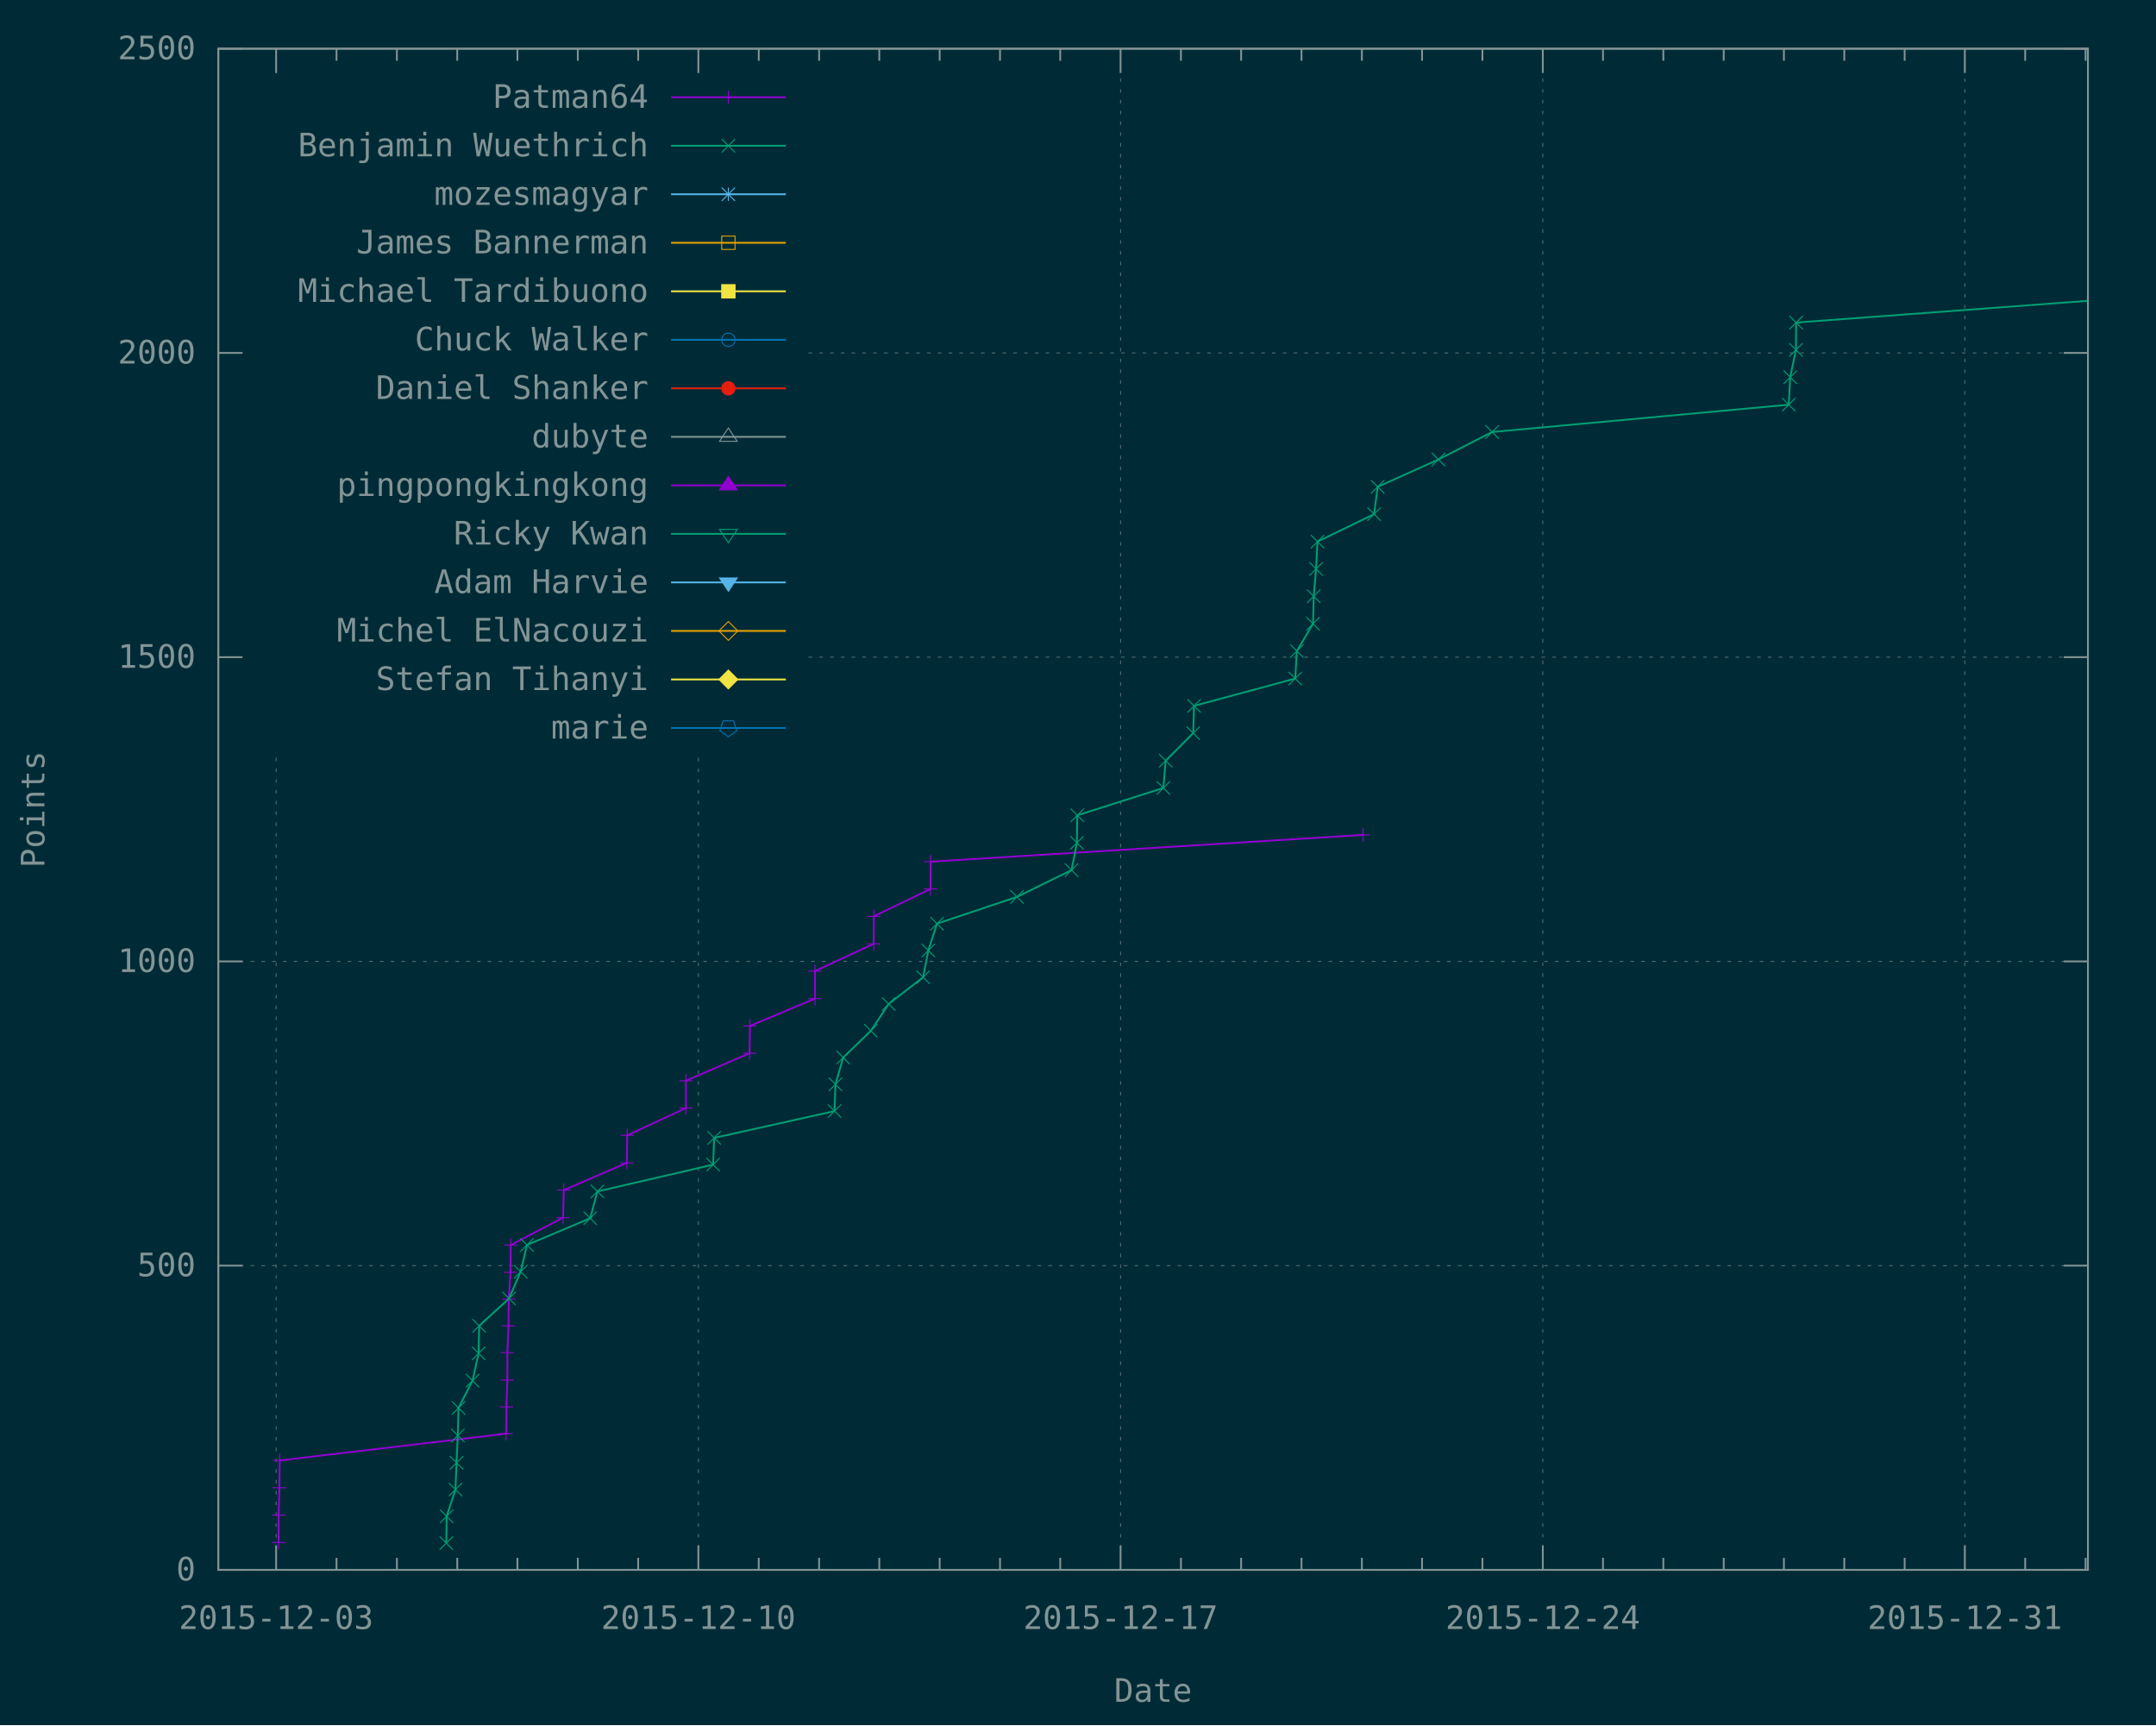
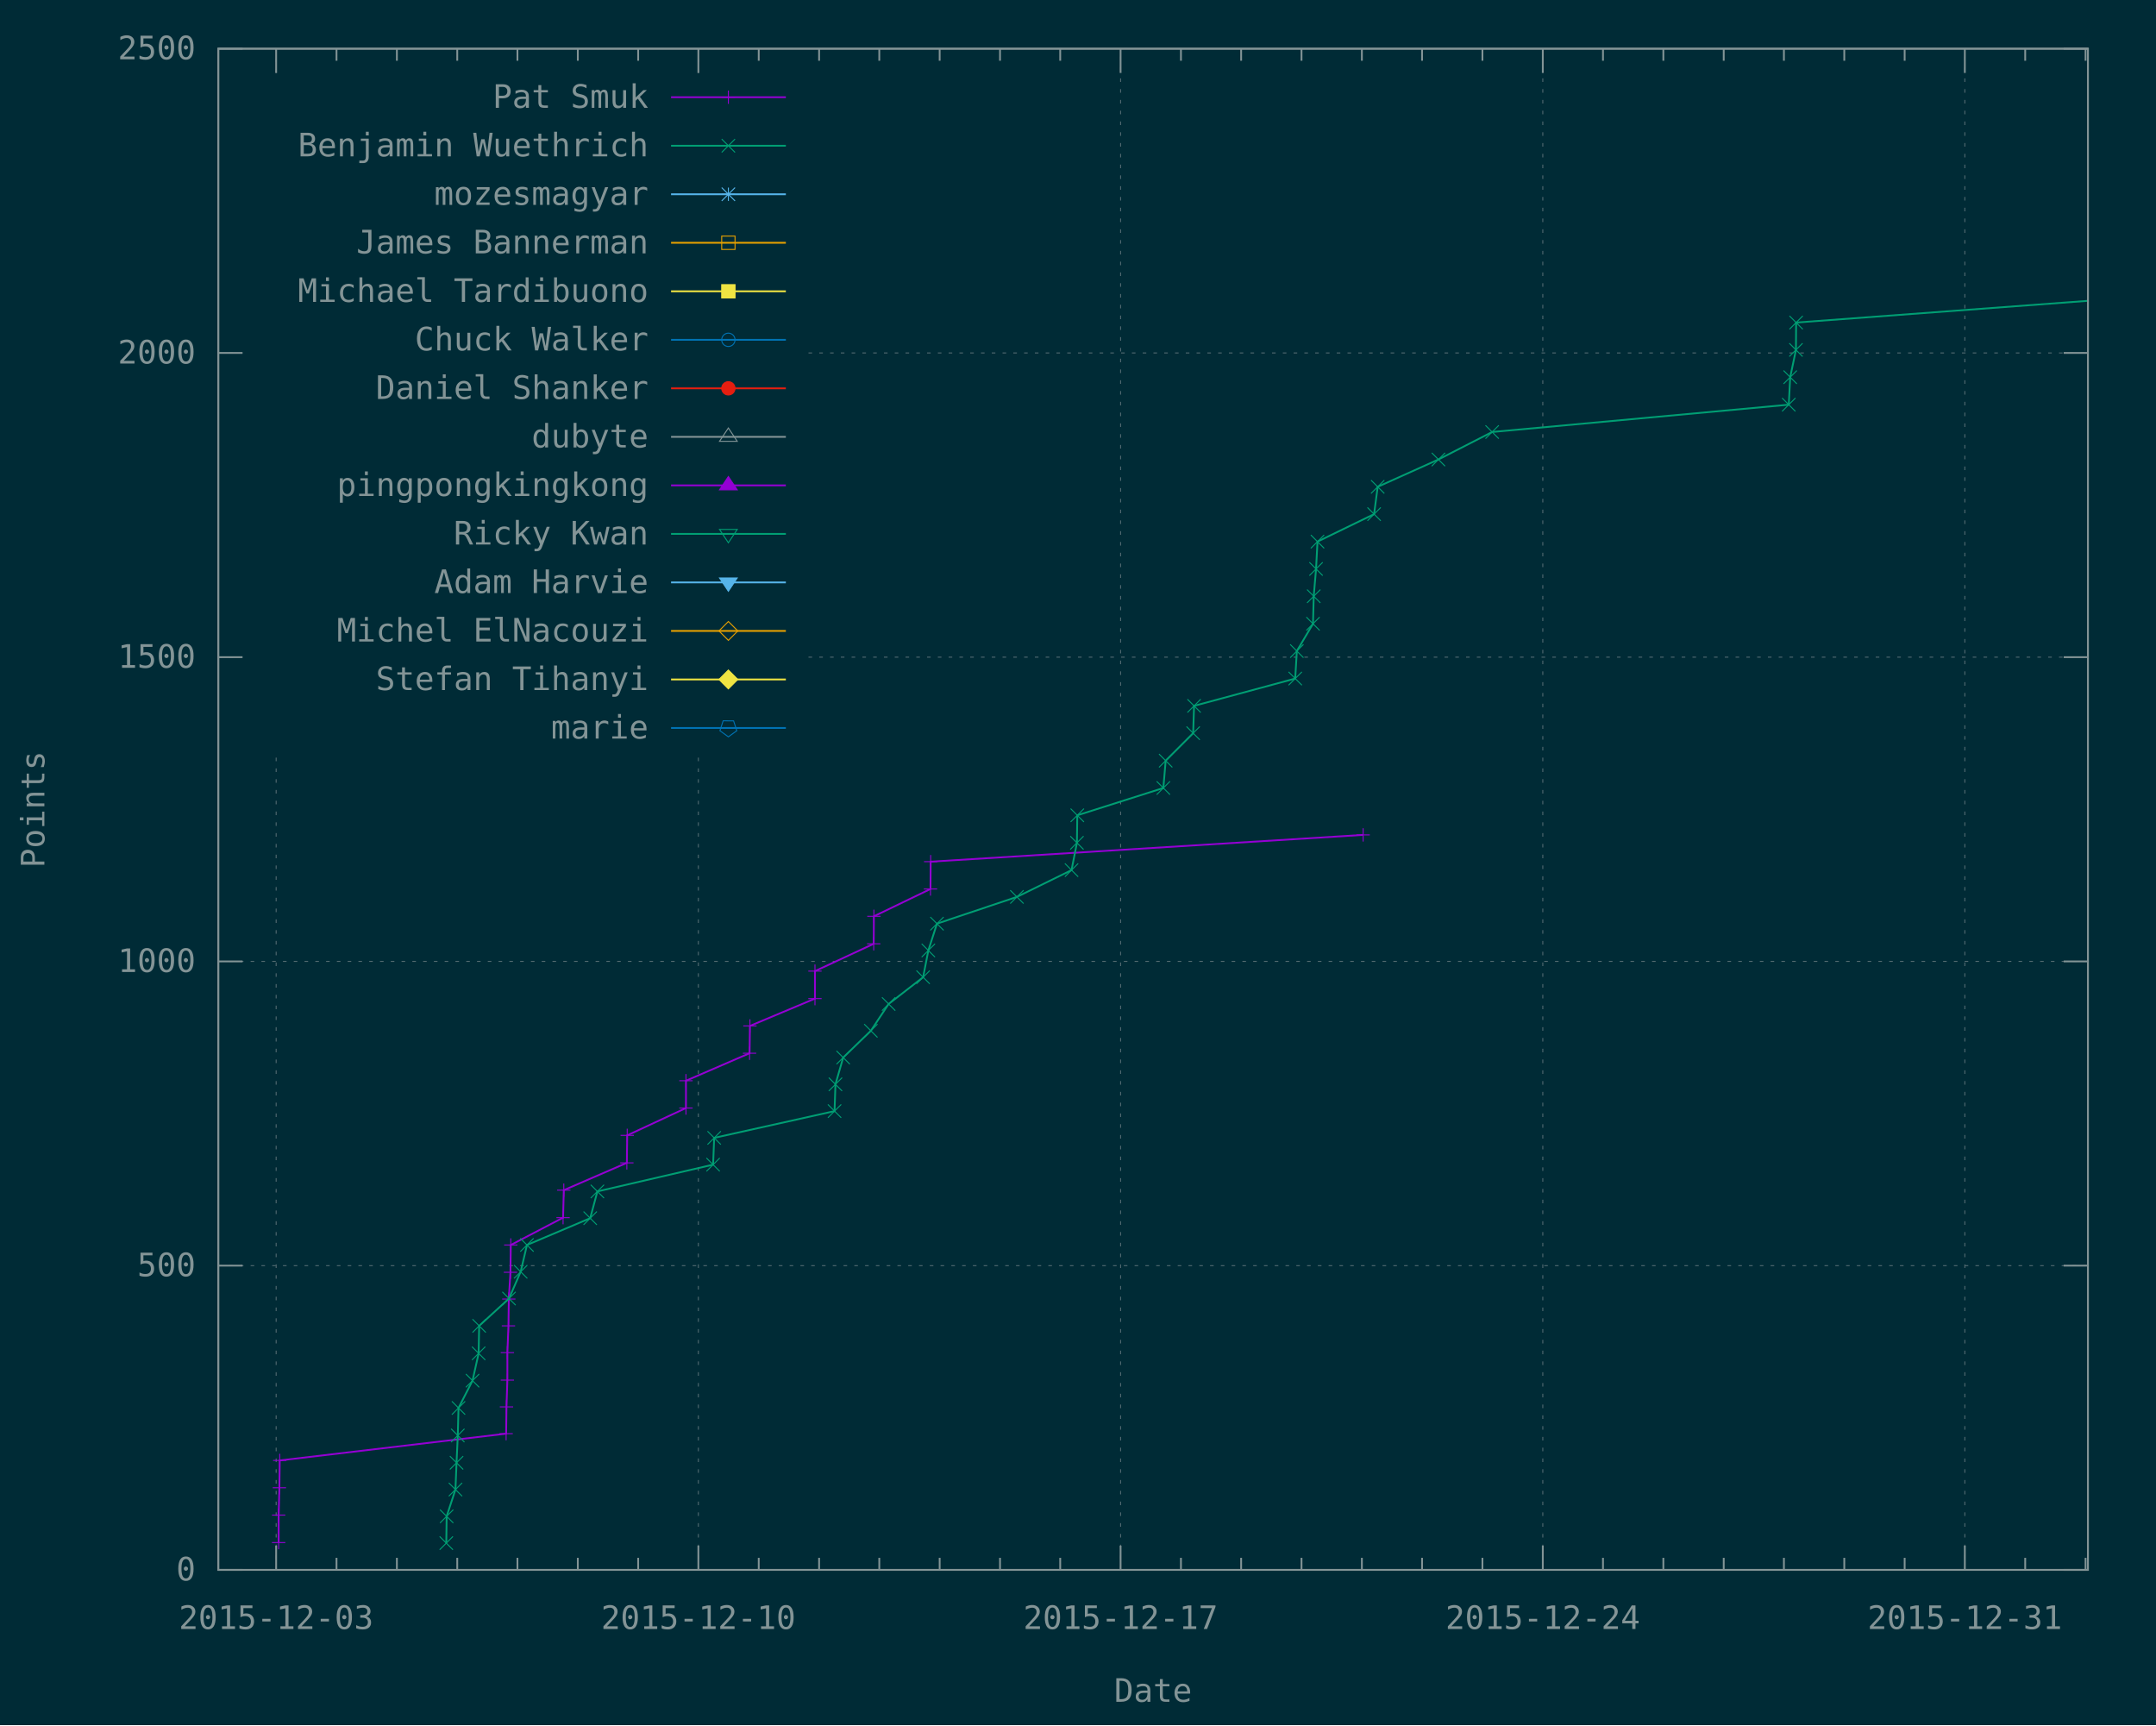
<svg xmlns="http://www.w3.org/2000/svg" xmlns:xlink="http://www.w3.org/1999/xlink" width="1200" height="960" viewBox="0 0 1200 960">
  <g id="gnuplot_canvas">
    <rect x="0" y="0" width="1200" height="960" fill="#002b36" />
    <defs>
      <circle id="gpDot" r="0.5" stroke-width="0.5" stroke="currentColor" />
      <path id="gpPt0" stroke-width="0.148" stroke="currentColor" d="M-1,0 h2 M0,-1 v2" />
      <path id="gpPt1" stroke-width="0.148" stroke="currentColor" d="M-1,-1 L1,1 M1,-1 L-1,1" />
      <path id="gpPt2" stroke-width="0.148" stroke="currentColor" d="M-1,0 L1,0 M0,-1 L0,1 M-1,-1 L1,1 M-1,1 L1,-1" />
      <rect id="gpPt3" stroke-width="0.148" stroke="currentColor" x="-1" y="-1" width="2" height="2" />
      <rect id="gpPt4" stroke-width="0.148" stroke="currentColor" fill="currentColor" x="-1" y="-1" width="2" height="2" />
      <circle id="gpPt5" stroke-width="0.148" stroke="currentColor" cx="0" cy="0" r="1" />
      <use xlink:href="#gpPt5" id="gpPt6" fill="currentColor" stroke="none" />
      <path id="gpPt7" stroke-width="0.148" stroke="currentColor" d="M0,-1.33 L-1.33,0.67 L1.33,0.67 z" />
      <use xlink:href="#gpPt7" id="gpPt8" fill="currentColor" stroke="none" />
      <use xlink:href="#gpPt7" id="gpPt9" stroke="currentColor" transform="rotate(180)" />
      <use xlink:href="#gpPt9" id="gpPt10" fill="currentColor" stroke="none" />
      <use xlink:href="#gpPt3" id="gpPt11" stroke="currentColor" transform="rotate(45)" />
      <use xlink:href="#gpPt11" id="gpPt12" fill="currentColor" stroke="none" />
      <path id="gpPt13" stroke-width="0.148" stroke="currentColor" d="M0,1.330 L1.265,0.411 L0.782,-1.067 L-0.782,-1.076 L-1.265,0.411 z" />
      <use xlink:href="#gpPt13" id="gpPt14" fill="currentColor" stroke="none" />
      <filter id="textbox" filterUnits="objectBoundingBox" x="0" y="0" height="1" width="1">
        <feFlood flood-color="#002B36" flood-opacity="1" result="bgnd" />
        <feComposite in="SourceGraphic" in2="bgnd" operator="atop" />
      </filter>
      <filter id="greybox" filterUnits="objectBoundingBox" x="0" y="0" height="1" width="1">
        <feFlood flood-color="lightgrey" flood-opacity="1" result="grey" />
        <feComposite in="SourceGraphic" in2="grey" operator="atop" />
      </filter>
    </defs>
    <g fill="none" color="#002B36" stroke="currentColor" stroke-width="1.00" stroke-linecap="butt" stroke-linejoin="miter">
</g>
    <g fill="none" color="black" stroke="currentColor" stroke-width="1.00" stroke-linecap="butt" stroke-linejoin="miter">
</g>
    <g fill="none" color="black" stroke="rgb(131, 148, 150)" stroke-width="0.50" stroke-linecap="butt" stroke-linejoin="miter">
</g>
    <g fill="none" color="gray" stroke="currentColor" stroke-width="0.50" stroke-linecap="butt" stroke-linejoin="miter">
      <path stroke="rgb( 88, 110, 117)" stroke-dasharray="2,4" class="gridline" d="M121.5,873.6 L1162.1,873.6  " />
    </g>
    <g fill="none" color="gray" stroke="rgb( 88, 110, 117)" stroke-width="1.00" stroke-linecap="butt" stroke-linejoin="miter">
</g>
    <g fill="none" color="black" stroke="currentColor" stroke-width="1.00" stroke-linecap="butt" stroke-linejoin="miter">
      <path stroke="rgb(131, 148, 150)" d="M121.5,873.6 L135.0,873.6 M1162.1,873.6 L1148.6,873.6  " />
      <g transform="translate(108.9,879.5)" stroke="none" fill="rgb(131,148,150)" font-family="Inconsolata" font-size="18.00" text-anchor="end">
        <text>
          <tspan font-family="Inconsolata"> 0</tspan>
        </text>
      </g>
    </g>
    <g fill="none" color="black" stroke="currentColor" stroke-width="1.00" stroke-linecap="butt" stroke-linejoin="miter">
</g>
    <g fill="none" color="black" stroke="rgb(131, 148, 150)" stroke-width="0.50" stroke-linecap="butt" stroke-linejoin="miter">
</g>
    <g fill="none" color="gray" stroke="currentColor" stroke-width="0.50" stroke-linecap="butt" stroke-linejoin="miter">
      <path stroke="rgb( 88, 110, 117)" stroke-dasharray="2,4" class="gridline" d="M121.5,704.3 L1162.1,704.3  " />
    </g>
    <g fill="none" color="gray" stroke="rgb( 88, 110, 117)" stroke-width="1.00" stroke-linecap="butt" stroke-linejoin="miter">
</g>
    <g fill="none" color="black" stroke="currentColor" stroke-width="1.00" stroke-linecap="butt" stroke-linejoin="miter">
      <path stroke="rgb(131, 148, 150)" d="M121.5,704.3 L135.0,704.3 M1162.1,704.3 L1148.6,704.3  " />
      <g transform="translate(108.9,710.2)" stroke="none" fill="rgb(131,148,150)" font-family="Inconsolata" font-size="18.00" text-anchor="end">
        <text>
          <tspan font-family="Inconsolata"> 500</tspan>
        </text>
      </g>
    </g>
    <g fill="none" color="black" stroke="currentColor" stroke-width="1.00" stroke-linecap="butt" stroke-linejoin="miter">
</g>
    <g fill="none" color="black" stroke="rgb(131, 148, 150)" stroke-width="0.50" stroke-linecap="butt" stroke-linejoin="miter">
</g>
    <g fill="none" color="gray" stroke="currentColor" stroke-width="0.50" stroke-linecap="butt" stroke-linejoin="miter">
      <path stroke="rgb( 88, 110, 117)" stroke-dasharray="2,4" class="gridline" d="M121.5,535.0 L1162.1,535.0  " />
    </g>
    <g fill="none" color="gray" stroke="rgb( 88, 110, 117)" stroke-width="1.00" stroke-linecap="butt" stroke-linejoin="miter">
</g>
    <g fill="none" color="black" stroke="currentColor" stroke-width="1.00" stroke-linecap="butt" stroke-linejoin="miter">
      <path stroke="rgb(131, 148, 150)" d="M121.5,535.0 L135.0,535.0 M1162.1,535.0 L1148.6,535.0  " />
      <g transform="translate(108.9,540.9)" stroke="none" fill="rgb(131,148,150)" font-family="Inconsolata" font-size="18.00" text-anchor="end">
        <text>
          <tspan font-family="Inconsolata"> 1000</tspan>
        </text>
      </g>
    </g>
    <g fill="none" color="black" stroke="currentColor" stroke-width="1.00" stroke-linecap="butt" stroke-linejoin="miter">
</g>
    <g fill="none" color="black" stroke="rgb(131, 148, 150)" stroke-width="0.50" stroke-linecap="butt" stroke-linejoin="miter">
</g>
    <g fill="none" color="gray" stroke="currentColor" stroke-width="0.50" stroke-linecap="butt" stroke-linejoin="miter">
      <path stroke="rgb( 88, 110, 117)" stroke-dasharray="2,4" class="gridline" d="M121.5,365.7 L134.1,365.7 M450.0,365.7 L1162.1,365.7  " />
    </g>
    <g fill="none" color="gray" stroke="rgb( 88, 110, 117)" stroke-width="1.00" stroke-linecap="butt" stroke-linejoin="miter">
</g>
    <g fill="none" color="black" stroke="currentColor" stroke-width="1.00" stroke-linecap="butt" stroke-linejoin="miter">
      <path stroke="rgb(131, 148, 150)" d="M121.5,365.7 L135.0,365.7 M1162.1,365.7 L1148.6,365.7  " />
      <g transform="translate(108.9,371.6)" stroke="none" fill="rgb(131,148,150)" font-family="Inconsolata" font-size="18.00" text-anchor="end">
        <text>
          <tspan font-family="Inconsolata"> 1500</tspan>
        </text>
      </g>
    </g>
    <g fill="none" color="black" stroke="currentColor" stroke-width="1.00" stroke-linecap="butt" stroke-linejoin="miter">
</g>
    <g fill="none" color="black" stroke="rgb(131, 148, 150)" stroke-width="0.50" stroke-linecap="butt" stroke-linejoin="miter">
</g>
    <g fill="none" color="gray" stroke="currentColor" stroke-width="0.50" stroke-linecap="butt" stroke-linejoin="miter">
      <path stroke="rgb( 88, 110, 117)" stroke-dasharray="2,4" class="gridline" d="M121.5,196.4 L134.1,196.4 M450.0,196.4 L1162.1,196.4  " />
    </g>
    <g fill="none" color="gray" stroke="rgb( 88, 110, 117)" stroke-width="1.00" stroke-linecap="butt" stroke-linejoin="miter">
</g>
    <g fill="none" color="black" stroke="currentColor" stroke-width="1.00" stroke-linecap="butt" stroke-linejoin="miter">
      <path stroke="rgb(131, 148, 150)" d="M121.5,196.4 L135.0,196.4 M1162.1,196.4 L1148.6,196.4  " />
      <g transform="translate(108.9,202.3)" stroke="none" fill="rgb(131,148,150)" font-family="Inconsolata" font-size="18.00" text-anchor="end">
        <text>
          <tspan font-family="Inconsolata"> 2000</tspan>
        </text>
      </g>
    </g>
    <g fill="none" color="black" stroke="currentColor" stroke-width="1.00" stroke-linecap="butt" stroke-linejoin="miter">
</g>
    <g fill="none" color="black" stroke="rgb(131, 148, 150)" stroke-width="0.50" stroke-linecap="butt" stroke-linejoin="miter">
</g>
    <g fill="none" color="gray" stroke="currentColor" stroke-width="0.50" stroke-linecap="butt" stroke-linejoin="miter">
      <path stroke="rgb( 88, 110, 117)" stroke-dasharray="2,4" class="gridline" d="M121.5,27.1 L1162.1,27.1  " />
    </g>
    <g fill="none" color="gray" stroke="rgb( 88, 110, 117)" stroke-width="1.00" stroke-linecap="butt" stroke-linejoin="miter">
</g>
    <g fill="none" color="black" stroke="currentColor" stroke-width="1.00" stroke-linecap="butt" stroke-linejoin="miter">
      <path stroke="rgb(131, 148, 150)" d="M121.5,27.1 L135.0,27.1 M1162.1,27.1 L1148.6,27.1  " />
      <g transform="translate(108.9,33.0)" stroke="none" fill="rgb(131,148,150)" font-family="Inconsolata" font-size="18.00" text-anchor="end">
        <text>
          <tspan font-family="Inconsolata"> 2500</tspan>
        </text>
      </g>
    </g>
    <g fill="none" color="black" stroke="currentColor" stroke-width="1.00" stroke-linecap="butt" stroke-linejoin="miter">
</g>
    <g fill="none" color="black" stroke="rgb(131, 148, 150)" stroke-width="0.50" stroke-linecap="butt" stroke-linejoin="miter">
</g>
    <g fill="none" color="gray" stroke="currentColor" stroke-width="0.50" stroke-linecap="butt" stroke-linejoin="miter">
      <path stroke="rgb( 88, 110, 117)" stroke-dasharray="2,4" class="gridline" d="M153.7,873.6 L153.7,418.6 M153.7,40.6 L153.7,27.1  " />
    </g>
    <g fill="none" color="gray" stroke="rgb( 88, 110, 117)" stroke-width="1.00" stroke-linecap="butt" stroke-linejoin="miter">
</g>
    <g fill="none" color="black" stroke="currentColor" stroke-width="1.00" stroke-linecap="butt" stroke-linejoin="miter">
      <path stroke="rgb(131, 148, 150)" d="M153.7,873.6 L153.7,860.1 M153.7,27.1 L153.7,40.6  " />
      <g transform="translate(153.7,906.5)" stroke="none" fill="rgb(131,148,150)" font-family="Inconsolata" font-size="18.00" text-anchor="middle">
        <text>
          <tspan font-family="Inconsolata">2015-12-03</tspan>
        </text>
      </g>
    </g>
    <g fill="none" color="black" stroke="currentColor" stroke-width="1.00" stroke-linecap="butt" stroke-linejoin="miter">
      <path stroke="rgb(131, 148, 150)" d="M187.3,873.6 L187.3,866.9 M187.3,27.1 L187.3,33.8 M220.9,873.6 L220.9,866.9 M220.9,27.1 L220.9,33.8   M254.5,873.6 L254.5,866.9 M254.5,27.1 L254.5,33.8 M288.0,873.6 L288.0,866.9 M288.0,27.1 L288.0,33.8   M321.6,873.6 L321.6,866.9 M321.6,27.1 L321.6,33.8 M355.2,873.6 L355.2,866.9 M355.2,27.1 L355.2,33.8    " />
    </g>
    <g fill="none" color="black" stroke="rgb(131, 148, 150)" stroke-width="0.50" stroke-linecap="butt" stroke-linejoin="miter">
</g>
    <g fill="none" color="gray" stroke="currentColor" stroke-width="0.50" stroke-linecap="butt" stroke-linejoin="miter">
      <path stroke="rgb( 88, 110, 117)" stroke-dasharray="2,4" class="gridline" d="M388.7,873.6 L388.7,418.6 M388.7,40.6 L388.7,27.1  " />
    </g>
    <g fill="none" color="gray" stroke="rgb( 88, 110, 117)" stroke-width="1.00" stroke-linecap="butt" stroke-linejoin="miter">
</g>
    <g fill="none" color="black" stroke="currentColor" stroke-width="1.00" stroke-linecap="butt" stroke-linejoin="miter">
      <path stroke="rgb(131, 148, 150)" d="M388.7,873.6 L388.7,860.1 M388.7,27.1 L388.7,40.6  " />
      <g transform="translate(388.7,906.5)" stroke="none" fill="rgb(131,148,150)" font-family="Inconsolata" font-size="18.00" text-anchor="middle">
        <text>
          <tspan font-family="Inconsolata">2015-12-10</tspan>
        </text>
      </g>
    </g>
    <g fill="none" color="black" stroke="currentColor" stroke-width="1.00" stroke-linecap="butt" stroke-linejoin="miter">
      <path stroke="rgb(131, 148, 150)" d="M422.3,873.6 L422.3,866.9 M422.3,27.1 L422.3,33.8 M455.9,873.6 L455.9,866.9 M455.9,27.1 L455.9,33.8   M489.4,873.6 L489.4,866.9 M489.4,27.1 L489.4,33.8 M523.0,873.6 L523.0,866.9 M523.0,27.1 L523.0,33.8   M556.6,873.6 L556.6,866.9 M556.6,27.1 L556.6,33.8 M590.1,873.6 L590.1,866.9 M590.1,27.1 L590.1,33.8    " />
    </g>
    <g fill="none" color="black" stroke="rgb(131, 148, 150)" stroke-width="0.50" stroke-linecap="butt" stroke-linejoin="miter">
</g>
    <g fill="none" color="gray" stroke="currentColor" stroke-width="0.50" stroke-linecap="butt" stroke-linejoin="miter">
      <path stroke="rgb( 88, 110, 117)" stroke-dasharray="2,4" class="gridline" d="M623.7,873.6 L623.7,27.1  " />
    </g>
    <g fill="none" color="gray" stroke="rgb( 88, 110, 117)" stroke-width="1.00" stroke-linecap="butt" stroke-linejoin="miter">
</g>
    <g fill="none" color="black" stroke="currentColor" stroke-width="1.00" stroke-linecap="butt" stroke-linejoin="miter">
      <path stroke="rgb(131, 148, 150)" d="M623.7,873.6 L623.7,860.1 M623.7,27.1 L623.7,40.6  " />
      <g transform="translate(623.7,906.5)" stroke="none" fill="rgb(131,148,150)" font-family="Inconsolata" font-size="18.00" text-anchor="middle">
        <text>
          <tspan font-family="Inconsolata">2015-12-17</tspan>
        </text>
      </g>
    </g>
    <g fill="none" color="black" stroke="currentColor" stroke-width="1.00" stroke-linecap="butt" stroke-linejoin="miter">
      <path stroke="rgb(131, 148, 150)" d="M657.3,873.6 L657.3,866.9 M657.3,27.1 L657.3,33.8 M690.8,873.6 L690.8,866.9 M690.8,27.1 L690.8,33.8   M724.4,873.6 L724.4,866.9 M724.4,27.1 L724.4,33.8 M758.0,873.6 L758.0,866.9 M758.0,27.1 L758.0,33.8   M791.5,873.6 L791.5,866.9 M791.5,27.1 L791.5,33.8 M825.1,873.6 L825.1,866.9 M825.1,27.1 L825.1,33.8    " />
    </g>
    <g fill="none" color="black" stroke="rgb(131, 148, 150)" stroke-width="0.50" stroke-linecap="butt" stroke-linejoin="miter">
</g>
    <g fill="none" color="gray" stroke="currentColor" stroke-width="0.50" stroke-linecap="butt" stroke-linejoin="miter">
      <path stroke="rgb( 88, 110, 117)" stroke-dasharray="2,4" class="gridline" d="M858.7,873.6 L858.7,27.1  " />
    </g>
    <g fill="none" color="gray" stroke="rgb( 88, 110, 117)" stroke-width="1.00" stroke-linecap="butt" stroke-linejoin="miter">
</g>
    <g fill="none" color="black" stroke="currentColor" stroke-width="1.00" stroke-linecap="butt" stroke-linejoin="miter">
      <path stroke="rgb(131, 148, 150)" d="M858.7,873.6 L858.7,860.1 M858.7,27.1 L858.7,40.6  " />
      <g transform="translate(858.7,906.5)" stroke="none" fill="rgb(131,148,150)" font-family="Inconsolata" font-size="18.00" text-anchor="middle">
        <text>
          <tspan font-family="Inconsolata">2015-12-24</tspan>
        </text>
      </g>
    </g>
    <g fill="none" color="black" stroke="currentColor" stroke-width="1.00" stroke-linecap="butt" stroke-linejoin="miter">
      <path stroke="rgb(131, 148, 150)" d="M892.2,873.6 L892.2,866.9 M892.2,27.1 L892.2,33.8 M925.8,873.6 L925.8,866.9 M925.8,27.1 L925.8,33.8   M959.4,873.6 L959.4,866.9 M959.4,27.1 L959.4,33.8 M992.9,873.6 L992.9,866.9 M992.9,27.1 L992.9,33.8   M1026.5,873.6 L1026.5,866.9 M1026.5,27.1 L1026.5,33.8 M1060.1,873.6 L1060.1,866.9 M1060.1,27.1 L1060.1,33.8    " />
    </g>
    <g fill="none" color="black" stroke="rgb(131, 148, 150)" stroke-width="0.50" stroke-linecap="butt" stroke-linejoin="miter">
</g>
    <g fill="none" color="gray" stroke="currentColor" stroke-width="0.50" stroke-linecap="butt" stroke-linejoin="miter">
      <path stroke="rgb( 88, 110, 117)" stroke-dasharray="2,4" class="gridline" d="M1093.6,873.6 L1093.6,27.1  " />
    </g>
    <g fill="none" color="gray" stroke="rgb( 88, 110, 117)" stroke-width="1.00" stroke-linecap="butt" stroke-linejoin="miter">
</g>
    <g fill="none" color="black" stroke="currentColor" stroke-width="1.00" stroke-linecap="butt" stroke-linejoin="miter">
      <path stroke="rgb(131, 148, 150)" d="M1093.6,873.6 L1093.6,860.1 M1093.6,27.1 L1093.6,40.6  " />
      <g transform="translate(1093.6,906.5)" stroke="none" fill="rgb(131,148,150)" font-family="Inconsolata" font-size="18.00" text-anchor="middle">
        <text>
          <tspan font-family="Inconsolata">2015-12-31</tspan>
        </text>
      </g>
    </g>
    <g fill="none" color="black" stroke="currentColor" stroke-width="1.00" stroke-linecap="butt" stroke-linejoin="miter">
      <path stroke="rgb(131, 148, 150)" d="M1127.2,873.6 L1127.2,866.9 M1127.2,27.1 L1127.2,33.8 M1160.8,873.6 L1160.8,866.9 M1160.8,27.1 L1160.8,33.8    " />
    </g>
    <g fill="none" color="black" stroke="currentColor" stroke-width="1.00" stroke-linecap="butt" stroke-linejoin="miter">
      <path stroke="rgb(131, 148, 150)" d="M121.5,27.1 L121.5,873.6 L1162.1,873.6 L1162.1,27.1 L121.5,27.1 Z  " />
    </g>
    <g fill="none" color="black" stroke="currentColor" stroke-width="1.00" stroke-linecap="butt" stroke-linejoin="miter">
      <g transform="translate(24.7,450.4) rotate(270)" stroke="none" fill="rgb(131,148,150)" font-family="Inconsolata" font-size="18.00" text-anchor="middle">
        <text>
          <tspan font-family="Inconsolata">Points</tspan>
        </text>
      </g>
    </g>
    <g fill="none" color="black" stroke="currentColor" stroke-width="1.00" stroke-linecap="butt" stroke-linejoin="miter">
      <g transform="translate(641.8,947.0)" stroke="none" fill="rgb(131,148,150)" font-family="Inconsolata" font-size="18.00" text-anchor="middle">
        <text>
          <tspan font-family="Inconsolata">Date</tspan>
        </text>
      </g>
    </g>
    <g fill="none" color="black" stroke="currentColor" stroke-width="1.00" stroke-linecap="butt" stroke-linejoin="miter">
</g>
    <g id="gnuplot_plot_1">
      <g fill="none" color="black" stroke="currentColor" stroke-width="1.00" stroke-linecap="butt" stroke-linejoin="miter">
        <g transform="translate(360.9,60.0)" stroke="none" fill="rgb(131,148,150)" font-family="Inconsolata" font-size="18.00" text-anchor="end">
          <text>
-             <tspan font-family="Inconsolata">Patman64</tspan>
+             <tspan font-family="Inconsolata">Pat Smuk</tspan>
          </text>
        </g>
      </g>
      <g fill="none" color="black" stroke="currentColor" stroke-width="1.00" stroke-linecap="butt" stroke-linejoin="miter">
        <path stroke="rgb(148,   0, 211)" d="M373.5,54.1 L437.4,54.1 M155.1,858.4 L155.1,843.1 L155.5,827.9 L155.7,812.7 L281.7,797.8 L281.9,782.9   L282.4,768.0 L282.4,752.7 L283.0,737.8 L283.2,722.9 L284.1,708.0 L284.3,692.8 L313.4,677.6 L313.8,662.3   L348.9,647.1 L349.1,631.8 L381.8,616.6 L381.8,601.4 L417.2,586.1 L417.4,570.9 L453.6,555.7 L453.6,540.4   L486.3,525.2 L486.4,509.9 L517.9,494.7 L518.0,479.5 L758.7,464.6  " />
        <use xlink:href="#gpPt0" transform="translate(155.1,858.4) scale(3.71)" color="rgb(148,   0, 211)" />
        <use xlink:href="#gpPt0" transform="translate(155.1,843.1) scale(3.71)" color="rgb(148,   0, 211)" />
        <use xlink:href="#gpPt0" transform="translate(155.5,827.9) scale(3.71)" color="rgb(148,   0, 211)" />
        <use xlink:href="#gpPt0" transform="translate(155.7,812.7) scale(3.71)" color="rgb(148,   0, 211)" />
        <use xlink:href="#gpPt0" transform="translate(281.7,797.8) scale(3.71)" color="rgb(148,   0, 211)" />
        <use xlink:href="#gpPt0" transform="translate(281.9,782.9) scale(3.71)" color="rgb(148,   0, 211)" />
        <use xlink:href="#gpPt0" transform="translate(282.4,768.0) scale(3.71)" color="rgb(148,   0, 211)" />
        <use xlink:href="#gpPt0" transform="translate(282.4,752.7) scale(3.71)" color="rgb(148,   0, 211)" />
        <use xlink:href="#gpPt0" transform="translate(283.0,737.8) scale(3.71)" color="rgb(148,   0, 211)" />
        <use xlink:href="#gpPt0" transform="translate(283.2,722.9) scale(3.71)" color="rgb(148,   0, 211)" />
        <use xlink:href="#gpPt0" transform="translate(284.1,708.0) scale(3.71)" color="rgb(148,   0, 211)" />
        <use xlink:href="#gpPt0" transform="translate(284.3,692.8) scale(3.71)" color="rgb(148,   0, 211)" />
        <use xlink:href="#gpPt0" transform="translate(313.4,677.6) scale(3.71)" color="rgb(148,   0, 211)" />
        <use xlink:href="#gpPt0" transform="translate(313.8,662.3) scale(3.71)" color="rgb(148,   0, 211)" />
        <use xlink:href="#gpPt0" transform="translate(348.9,647.1) scale(3.71)" color="rgb(148,   0, 211)" />
        <use xlink:href="#gpPt0" transform="translate(349.1,631.8) scale(3.71)" color="rgb(148,   0, 211)" />
        <use xlink:href="#gpPt0" transform="translate(381.8,616.6) scale(3.71)" color="rgb(148,   0, 211)" />
        <use xlink:href="#gpPt0" transform="translate(381.8,601.4) scale(3.71)" color="rgb(148,   0, 211)" />
        <use xlink:href="#gpPt0" transform="translate(417.2,586.1) scale(3.71)" color="rgb(148,   0, 211)" />
        <use xlink:href="#gpPt0" transform="translate(417.4,570.9) scale(3.71)" color="rgb(148,   0, 211)" />
        <use xlink:href="#gpPt0" transform="translate(453.6,555.7) scale(3.71)" color="rgb(148,   0, 211)" />
        <use xlink:href="#gpPt0" transform="translate(453.6,540.4) scale(3.71)" color="rgb(148,   0, 211)" />
        <use xlink:href="#gpPt0" transform="translate(486.3,525.2) scale(3.71)" color="rgb(148,   0, 211)" />
        <use xlink:href="#gpPt0" transform="translate(486.4,509.9) scale(3.71)" color="rgb(148,   0, 211)" />
        <use xlink:href="#gpPt0" transform="translate(517.9,494.7) scale(3.71)" color="rgb(148,   0, 211)" />
        <use xlink:href="#gpPt0" transform="translate(518.0,479.5) scale(3.71)" color="rgb(148,   0, 211)" />
        <use xlink:href="#gpPt0" transform="translate(758.7,464.6) scale(3.71)" color="rgb(148,   0, 211)" />
        <use xlink:href="#gpPt0" transform="translate(405.4,54.1) scale(3.71)" color="rgb(148,   0, 211)" />
      </g>
    </g>
    <g id="gnuplot_plot_2">
      <g fill="none" color="black" stroke="currentColor" stroke-width="1.00" stroke-linecap="butt" stroke-linejoin="miter">
        <g transform="translate(360.9,87.0)" stroke="none" fill="rgb(131,148,150)" font-family="Inconsolata" font-size="18.00" text-anchor="end">
          <text>
            <tspan font-family="Inconsolata">Benjamin Wuethrich</tspan>
          </text>
        </g>
      </g>
      <g fill="none" color="black" stroke="currentColor" stroke-width="1.00" stroke-linecap="butt" stroke-linejoin="miter">
        <path stroke="rgb(  0, 158, 115)" d="M373.5,81.1 L437.4,81.1 M248.4,858.7 L248.6,843.8 L253.5,828.9 L254.1,814.0 L254.8,798.8 L255.2,783.5   L263.0,768.3 L266.4,753.1 L266.7,737.8 L283.3,722.6 L289.8,707.7 L293.3,692.8 L328.5,677.9 L332.5,663.0   L396.9,648.1 L397.5,633.2 L464.5,618.3 L465.0,603.4 L469.3,588.5 L484.7,573.6 L494.6,558.7 L513.8,543.8   L516.7,528.9 L521.5,514.0 L566.0,499.1 L596.4,484.2 L599.4,469.0 L599.6,453.7 L647.5,438.5 L648.8,423.3   L664.1,408.0 L664.6,392.8 L720.9,377.6 L721.8,362.3 L730.8,347.1 L731.2,331.8 L732.5,316.6 L733.3,301.4   L764.8,286.1 L766.8,270.9 L800.6,255.7 L830.5,240.4 L995.6,225.2 L996.4,209.9 L999.6,194.7 L999.7,179.5   L1162.1,167.4  " />
        <use xlink:href="#gpPt1" transform="translate(248.4,858.7) scale(3.71)" color="rgb(  0, 158, 115)" />
        <use xlink:href="#gpPt1" transform="translate(248.6,843.8) scale(3.71)" color="rgb(  0, 158, 115)" />
        <use xlink:href="#gpPt1" transform="translate(253.5,828.9) scale(3.71)" color="rgb(  0, 158, 115)" />
        <use xlink:href="#gpPt1" transform="translate(254.1,814.0) scale(3.71)" color="rgb(  0, 158, 115)" />
        <use xlink:href="#gpPt1" transform="translate(254.8,798.8) scale(3.71)" color="rgb(  0, 158, 115)" />
        <use xlink:href="#gpPt1" transform="translate(255.2,783.5) scale(3.71)" color="rgb(  0, 158, 115)" />
        <use xlink:href="#gpPt1" transform="translate(263.0,768.3) scale(3.71)" color="rgb(  0, 158, 115)" />
        <use xlink:href="#gpPt1" transform="translate(266.4,753.1) scale(3.71)" color="rgb(  0, 158, 115)" />
        <use xlink:href="#gpPt1" transform="translate(266.7,737.8) scale(3.71)" color="rgb(  0, 158, 115)" />
        <use xlink:href="#gpPt1" transform="translate(283.3,722.6) scale(3.71)" color="rgb(  0, 158, 115)" />
        <use xlink:href="#gpPt1" transform="translate(289.8,707.7) scale(3.71)" color="rgb(  0, 158, 115)" />
        <use xlink:href="#gpPt1" transform="translate(293.3,692.8) scale(3.71)" color="rgb(  0, 158, 115)" />
        <use xlink:href="#gpPt1" transform="translate(328.5,677.9) scale(3.71)" color="rgb(  0, 158, 115)" />
        <use xlink:href="#gpPt1" transform="translate(332.5,663.0) scale(3.71)" color="rgb(  0, 158, 115)" />
        <use xlink:href="#gpPt1" transform="translate(396.9,648.1) scale(3.71)" color="rgb(  0, 158, 115)" />
        <use xlink:href="#gpPt1" transform="translate(397.5,633.2) scale(3.71)" color="rgb(  0, 158, 115)" />
        <use xlink:href="#gpPt1" transform="translate(464.5,618.3) scale(3.71)" color="rgb(  0, 158, 115)" />
        <use xlink:href="#gpPt1" transform="translate(465.0,603.4) scale(3.71)" color="rgb(  0, 158, 115)" />
        <use xlink:href="#gpPt1" transform="translate(469.3,588.5) scale(3.71)" color="rgb(  0, 158, 115)" />
        <use xlink:href="#gpPt1" transform="translate(484.7,573.6) scale(3.71)" color="rgb(  0, 158, 115)" />
        <use xlink:href="#gpPt1" transform="translate(494.6,558.7) scale(3.71)" color="rgb(  0, 158, 115)" />
        <use xlink:href="#gpPt1" transform="translate(513.8,543.8) scale(3.71)" color="rgb(  0, 158, 115)" />
        <use xlink:href="#gpPt1" transform="translate(516.7,528.9) scale(3.71)" color="rgb(  0, 158, 115)" />
        <use xlink:href="#gpPt1" transform="translate(521.5,514.0) scale(3.71)" color="rgb(  0, 158, 115)" />
        <use xlink:href="#gpPt1" transform="translate(566.0,499.1) scale(3.71)" color="rgb(  0, 158, 115)" />
        <use xlink:href="#gpPt1" transform="translate(596.4,484.2) scale(3.71)" color="rgb(  0, 158, 115)" />
        <use xlink:href="#gpPt1" transform="translate(599.4,469.0) scale(3.71)" color="rgb(  0, 158, 115)" />
        <use xlink:href="#gpPt1" transform="translate(599.6,453.7) scale(3.71)" color="rgb(  0, 158, 115)" />
        <use xlink:href="#gpPt1" transform="translate(647.5,438.5) scale(3.71)" color="rgb(  0, 158, 115)" />
        <use xlink:href="#gpPt1" transform="translate(648.8,423.3) scale(3.71)" color="rgb(  0, 158, 115)" />
        <use xlink:href="#gpPt1" transform="translate(664.1,408.0) scale(3.71)" color="rgb(  0, 158, 115)" />
        <use xlink:href="#gpPt1" transform="translate(664.6,392.8) scale(3.71)" color="rgb(  0, 158, 115)" />
        <use xlink:href="#gpPt1" transform="translate(720.9,377.6) scale(3.71)" color="rgb(  0, 158, 115)" />
        <use xlink:href="#gpPt1" transform="translate(721.8,362.3) scale(3.71)" color="rgb(  0, 158, 115)" />
        <use xlink:href="#gpPt1" transform="translate(730.8,347.1) scale(3.71)" color="rgb(  0, 158, 115)" />
        <use xlink:href="#gpPt1" transform="translate(731.2,331.8) scale(3.71)" color="rgb(  0, 158, 115)" />
        <use xlink:href="#gpPt1" transform="translate(732.5,316.6) scale(3.71)" color="rgb(  0, 158, 115)" />
        <use xlink:href="#gpPt1" transform="translate(733.3,301.4) scale(3.71)" color="rgb(  0, 158, 115)" />
        <use xlink:href="#gpPt1" transform="translate(764.8,286.1) scale(3.71)" color="rgb(  0, 158, 115)" />
        <use xlink:href="#gpPt1" transform="translate(766.8,270.9) scale(3.71)" color="rgb(  0, 158, 115)" />
        <use xlink:href="#gpPt1" transform="translate(800.6,255.7) scale(3.71)" color="rgb(  0, 158, 115)" />
        <use xlink:href="#gpPt1" transform="translate(830.5,240.4) scale(3.71)" color="rgb(  0, 158, 115)" />
        <use xlink:href="#gpPt1" transform="translate(995.6,225.2) scale(3.71)" color="rgb(  0, 158, 115)" />
        <use xlink:href="#gpPt1" transform="translate(996.4,209.9) scale(3.71)" color="rgb(  0, 158, 115)" />
        <use xlink:href="#gpPt1" transform="translate(999.6,194.7) scale(3.71)" color="rgb(  0, 158, 115)" />
        <use xlink:href="#gpPt1" transform="translate(999.7,179.5) scale(3.71)" color="rgb(  0, 158, 115)" />
        <use xlink:href="#gpPt1" transform="translate(405.4,81.1) scale(3.71)" color="rgb(  0, 158, 115)" />
      </g>
    </g>
    <g id="gnuplot_plot_3">
      <g fill="none" color="black" stroke="currentColor" stroke-width="1.00" stroke-linecap="butt" stroke-linejoin="miter">
        <g transform="translate(360.9,114.0)" stroke="none" fill="rgb(131,148,150)" font-family="Inconsolata" font-size="18.00" text-anchor="end">
          <text>
            <tspan font-family="Inconsolata">mozesmagyar</tspan>
          </text>
        </g>
      </g>
      <g fill="none" color="black" stroke="currentColor" stroke-width="1.00" stroke-linecap="butt" stroke-linejoin="miter">
        <path stroke="rgb( 86, 180, 233)" d="M373.5,108.1 L437.4,108.1  " />
        <use xlink:href="#gpPt2" transform="translate(405.4,108.1) scale(3.71)" color="rgb( 86, 180, 233)" />
      </g>
    </g>
    <g id="gnuplot_plot_4">
      <g fill="none" color="black" stroke="currentColor" stroke-width="1.00" stroke-linecap="butt" stroke-linejoin="miter">
        <g transform="translate(360.9,141.0)" stroke="none" fill="rgb(131,148,150)" font-family="Inconsolata" font-size="18.00" text-anchor="end">
          <text>
            <tspan font-family="Inconsolata">James Bannerman</tspan>
          </text>
        </g>
      </g>
      <g fill="none" color="black" stroke="currentColor" stroke-width="1.00" stroke-linecap="butt" stroke-linejoin="miter">
        <path stroke="rgb(230, 159,   0)" d="M373.5,135.1 L437.4,135.1  " />
        <use xlink:href="#gpPt3" transform="translate(405.4,135.1) scale(3.71)" color="rgb(230, 159,   0)" />
      </g>
    </g>
    <g id="gnuplot_plot_5">
      <g fill="none" color="black" stroke="currentColor" stroke-width="1.00" stroke-linecap="butt" stroke-linejoin="miter">
        <g transform="translate(360.9,168.0)" stroke="none" fill="rgb(131,148,150)" font-family="Inconsolata" font-size="18.00" text-anchor="end">
          <text>
            <tspan font-family="Inconsolata">Michael Tardibuono</tspan>
          </text>
        </g>
      </g>
      <g fill="none" color="black" stroke="currentColor" stroke-width="1.00" stroke-linecap="butt" stroke-linejoin="miter">
        <path stroke="rgb(240, 228,  66)" d="M373.5,162.1 L437.4,162.1  " />
        <use xlink:href="#gpPt4" transform="translate(405.4,162.1) scale(3.71)" color="rgb(240, 228,  66)" />
      </g>
    </g>
    <g id="gnuplot_plot_6">
      <g fill="none" color="black" stroke="currentColor" stroke-width="1.00" stroke-linecap="butt" stroke-linejoin="miter">
        <g transform="translate(360.9,195.0)" stroke="none" fill="rgb(131,148,150)" font-family="Inconsolata" font-size="18.00" text-anchor="end">
          <text>
            <tspan font-family="Inconsolata">Chuck Walker</tspan>
          </text>
        </g>
      </g>
      <g fill="none" color="black" stroke="currentColor" stroke-width="1.00" stroke-linecap="butt" stroke-linejoin="miter">
        <path stroke="rgb(  0, 114, 178)" d="M373.5,189.1 L437.4,189.1  " />
        <use xlink:href="#gpPt5" transform="translate(405.4,189.1) scale(3.71)" color="rgb(  0, 114, 178)" />
      </g>
    </g>
    <g id="gnuplot_plot_7">
      <g fill="none" color="black" stroke="currentColor" stroke-width="1.00" stroke-linecap="butt" stroke-linejoin="miter">
        <g transform="translate(360.9,222.0)" stroke="none" fill="rgb(131,148,150)" font-family="Inconsolata" font-size="18.00" text-anchor="end">
          <text>
            <tspan font-family="Inconsolata">Daniel Shanker</tspan>
          </text>
        </g>
      </g>
      <g fill="none" color="black" stroke="currentColor" stroke-width="1.00" stroke-linecap="butt" stroke-linejoin="miter">
        <path stroke="rgb(229,  30,  16)" d="M373.5,216.1 L437.4,216.1  " />
        <use xlink:href="#gpPt6" transform="translate(405.4,216.1) scale(3.71)" color="rgb(229,  30,  16)" />
      </g>
    </g>
    <g id="gnuplot_plot_8">
      <g fill="none" color="black" stroke="currentColor" stroke-width="1.00" stroke-linecap="butt" stroke-linejoin="miter">
        <g transform="translate(360.9,249.0)" stroke="none" fill="rgb(131,148,150)" font-family="Inconsolata" font-size="18.00" text-anchor="end">
          <text>
            <tspan font-family="Inconsolata">dubyte</tspan>
          </text>
        </g>
      </g>
      <g fill="none" color="black" stroke="currentColor" stroke-width="1.00" stroke-linecap="butt" stroke-linejoin="miter">
        <path stroke="rgb(131, 148, 150)" d="M373.5,243.1 L437.4,243.1  " />
        <use xlink:href="#gpPt7" transform="translate(405.4,243.1) scale(3.71)" color="rgb(131, 148, 150)" />
      </g>
    </g>
    <g id="gnuplot_plot_9">
      <g fill="none" color="black" stroke="currentColor" stroke-width="1.00" stroke-linecap="butt" stroke-linejoin="miter">
        <g transform="translate(360.9,276.0)" stroke="none" fill="rgb(131,148,150)" font-family="Inconsolata" font-size="18.00" text-anchor="end">
          <text>
            <tspan font-family="Inconsolata">pingpongkingkong</tspan>
          </text>
        </g>
      </g>
      <g fill="none" color="black" stroke="currentColor" stroke-width="1.00" stroke-linecap="butt" stroke-linejoin="miter">
        <path stroke="rgb(148,   0, 211)" d="M373.5,270.1 L437.4,270.1  " />
        <use xlink:href="#gpPt8" transform="translate(405.4,270.1) scale(3.71)" color="rgb(148,   0, 211)" />
      </g>
    </g>
    <g id="gnuplot_plot_10">
      <g fill="none" color="black" stroke="currentColor" stroke-width="1.00" stroke-linecap="butt" stroke-linejoin="miter">
        <g transform="translate(360.9,303.0)" stroke="none" fill="rgb(131,148,150)" font-family="Inconsolata" font-size="18.00" text-anchor="end">
          <text>
            <tspan font-family="Inconsolata">Ricky Kwan</tspan>
          </text>
        </g>
      </g>
      <g fill="none" color="black" stroke="currentColor" stroke-width="1.00" stroke-linecap="butt" stroke-linejoin="miter">
        <path stroke="rgb(  0, 158, 115)" d="M373.5,297.1 L437.4,297.1  " />
        <use xlink:href="#gpPt9" transform="translate(405.4,297.1) scale(3.71)" color="rgb(  0, 158, 115)" />
      </g>
    </g>
    <g id="gnuplot_plot_11">
      <g fill="none" color="black" stroke="currentColor" stroke-width="1.00" stroke-linecap="butt" stroke-linejoin="miter">
        <g transform="translate(360.9,330.0)" stroke="none" fill="rgb(131,148,150)" font-family="Inconsolata" font-size="18.00" text-anchor="end">
          <text>
            <tspan font-family="Inconsolata">Adam Harvie</tspan>
          </text>
        </g>
      </g>
      <g fill="none" color="black" stroke="currentColor" stroke-width="1.00" stroke-linecap="butt" stroke-linejoin="miter">
        <path stroke="rgb( 86, 180, 233)" d="M373.5,324.1 L437.4,324.1  " />
        <use xlink:href="#gpPt10" transform="translate(405.4,324.1) scale(3.71)" color="rgb( 86, 180, 233)" />
      </g>
    </g>
    <g id="gnuplot_plot_12">
      <g fill="none" color="black" stroke="currentColor" stroke-width="1.00" stroke-linecap="butt" stroke-linejoin="miter">
        <g transform="translate(360.9,357.0)" stroke="none" fill="rgb(131,148,150)" font-family="Inconsolata" font-size="18.00" text-anchor="end">
          <text>
            <tspan font-family="Inconsolata">Michel ElNacouzi</tspan>
          </text>
        </g>
      </g>
      <g fill="none" color="black" stroke="currentColor" stroke-width="1.00" stroke-linecap="butt" stroke-linejoin="miter">
        <path stroke="rgb(230, 159,   0)" d="M373.5,351.1 L437.4,351.1  " />
        <use xlink:href="#gpPt11" transform="translate(405.4,351.1) scale(3.71)" color="rgb(230, 159,   0)" />
      </g>
    </g>
    <g id="gnuplot_plot_13">
      <g fill="none" color="black" stroke="currentColor" stroke-width="1.00" stroke-linecap="butt" stroke-linejoin="miter">
        <g transform="translate(360.9,384.0)" stroke="none" fill="rgb(131,148,150)" font-family="Inconsolata" font-size="18.00" text-anchor="end">
          <text>
            <tspan font-family="Inconsolata">Stefan Tihanyi</tspan>
          </text>
        </g>
      </g>
      <g fill="none" color="black" stroke="currentColor" stroke-width="1.00" stroke-linecap="butt" stroke-linejoin="miter">
        <path stroke="rgb(240, 228,  66)" d="M373.5,378.1 L437.4,378.1  " />
        <use xlink:href="#gpPt12" transform="translate(405.4,378.1) scale(3.71)" color="rgb(240, 228,  66)" />
      </g>
    </g>
    <g id="gnuplot_plot_14">
      <g fill="none" color="black" stroke="currentColor" stroke-width="1.00" stroke-linecap="butt" stroke-linejoin="miter">
        <g transform="translate(360.9,411.0)" stroke="none" fill="rgb(131,148,150)" font-family="Inconsolata" font-size="18.00" text-anchor="end">
          <text>
            <tspan font-family="Inconsolata">marie</tspan>
          </text>
        </g>
      </g>
      <g fill="none" color="black" stroke="currentColor" stroke-width="1.00" stroke-linecap="butt" stroke-linejoin="miter">
        <path stroke="rgb(  0, 114, 178)" d="M373.5,405.1 L437.4,405.1  " />
        <use xlink:href="#gpPt13" transform="translate(405.4,405.1) scale(3.71)" color="rgb(  0, 114, 178)" />
      </g>
    </g>
    <g fill="none" color="#002B36" stroke="rgb(  0, 114, 178)" stroke-width="2.00" stroke-linecap="butt" stroke-linejoin="miter">
</g>
    <g fill="none" color="black" stroke="currentColor" stroke-width="2.00" stroke-linecap="butt" stroke-linejoin="miter">
</g>
    <g fill="none" color="black" stroke="black" stroke-width="1.00" stroke-linecap="butt" stroke-linejoin="miter">
</g>
    <g fill="none" color="black" stroke="currentColor" stroke-width="1.00" stroke-linecap="butt" stroke-linejoin="miter">
      <path stroke="rgb(131, 148, 150)" d="M121.5,27.1 L121.5,873.6 L1162.1,873.6 L1162.1,27.1 L121.5,27.1 Z  " />
    </g>
    <g fill="none" color="black" stroke="currentColor" stroke-width="1.00" stroke-linecap="butt" stroke-linejoin="miter">
</g>
  </g>
</svg>
